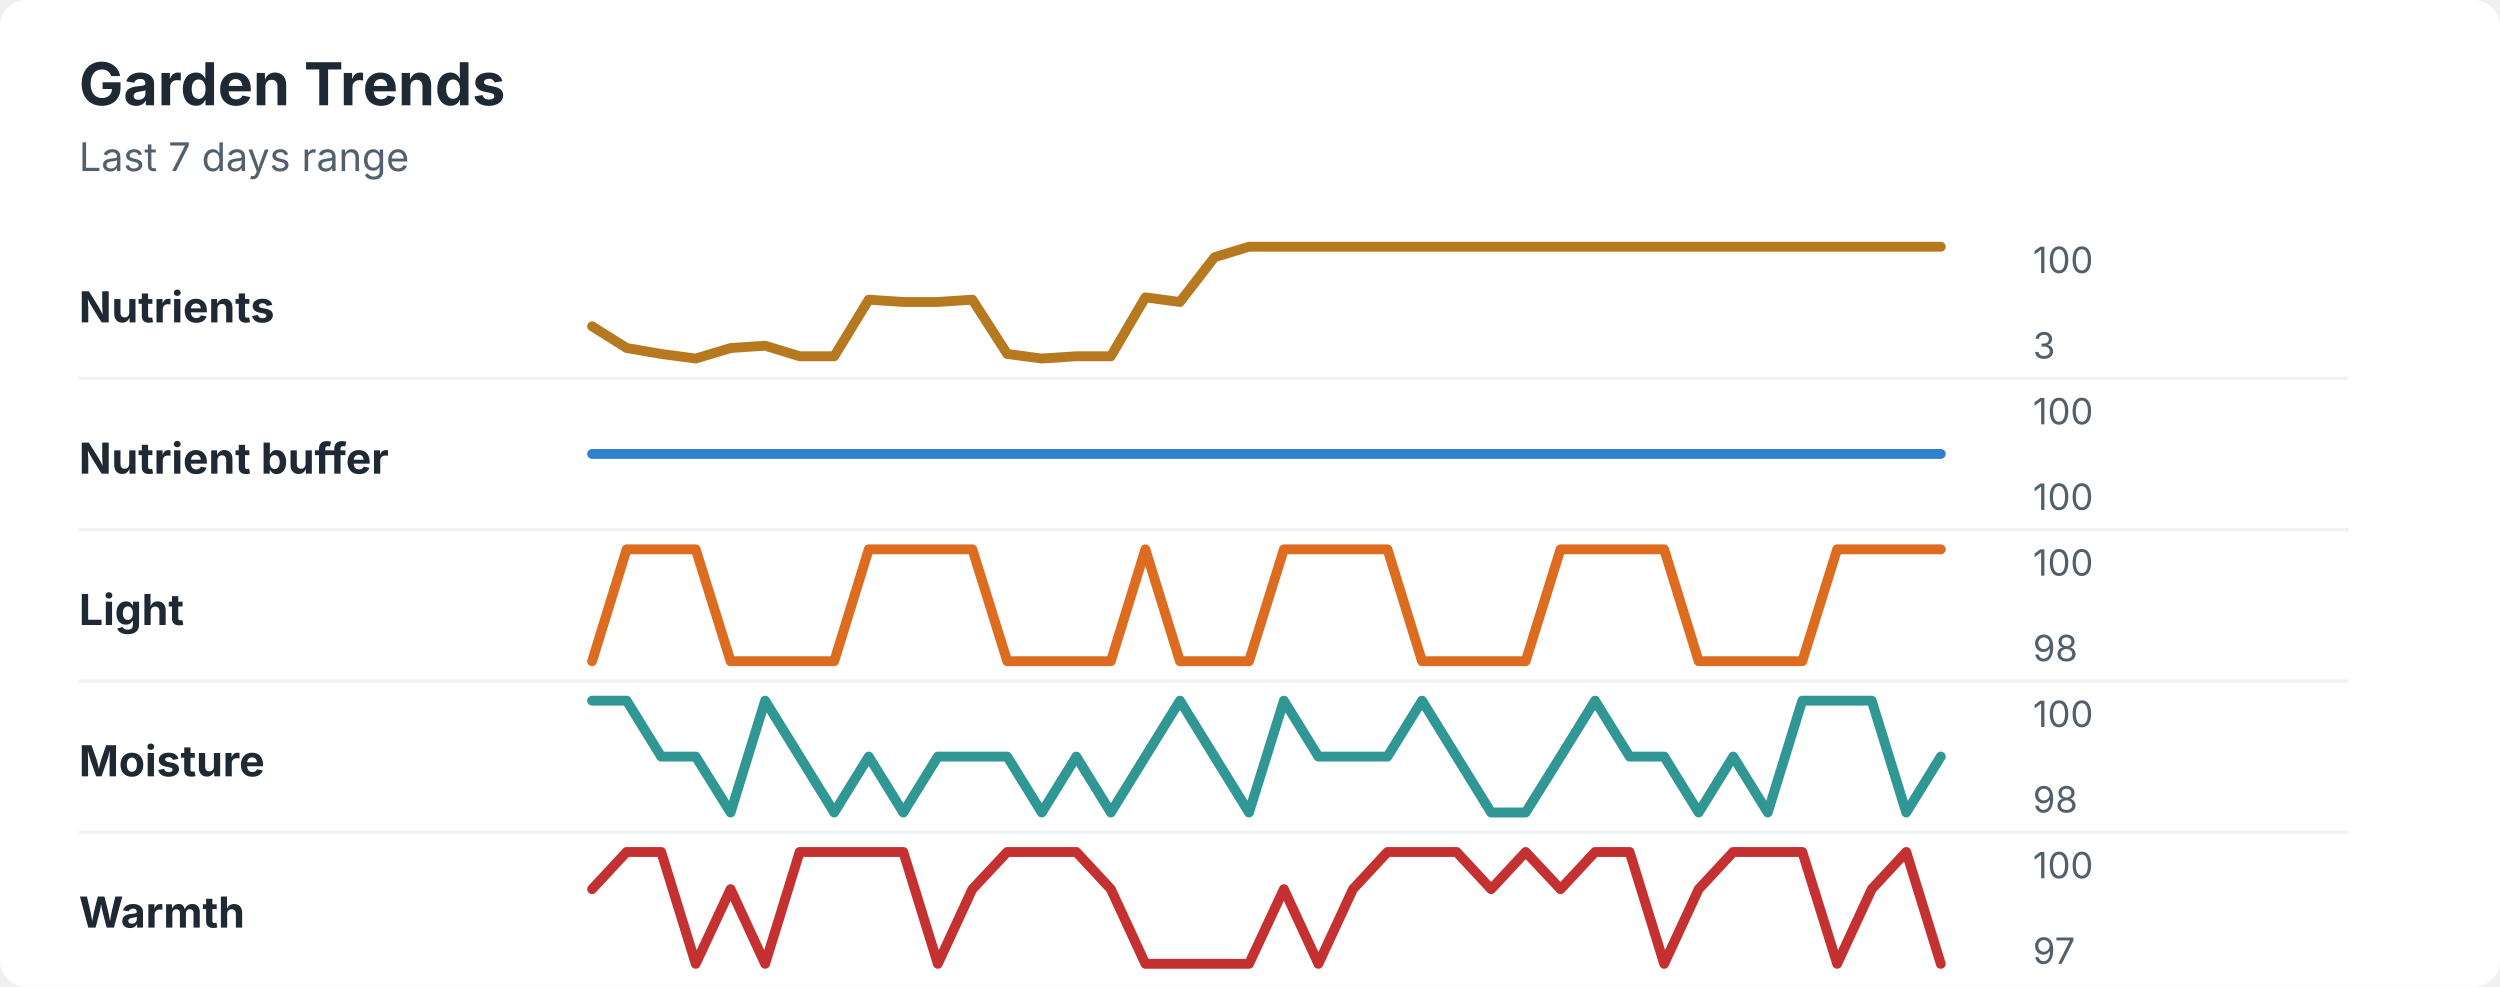
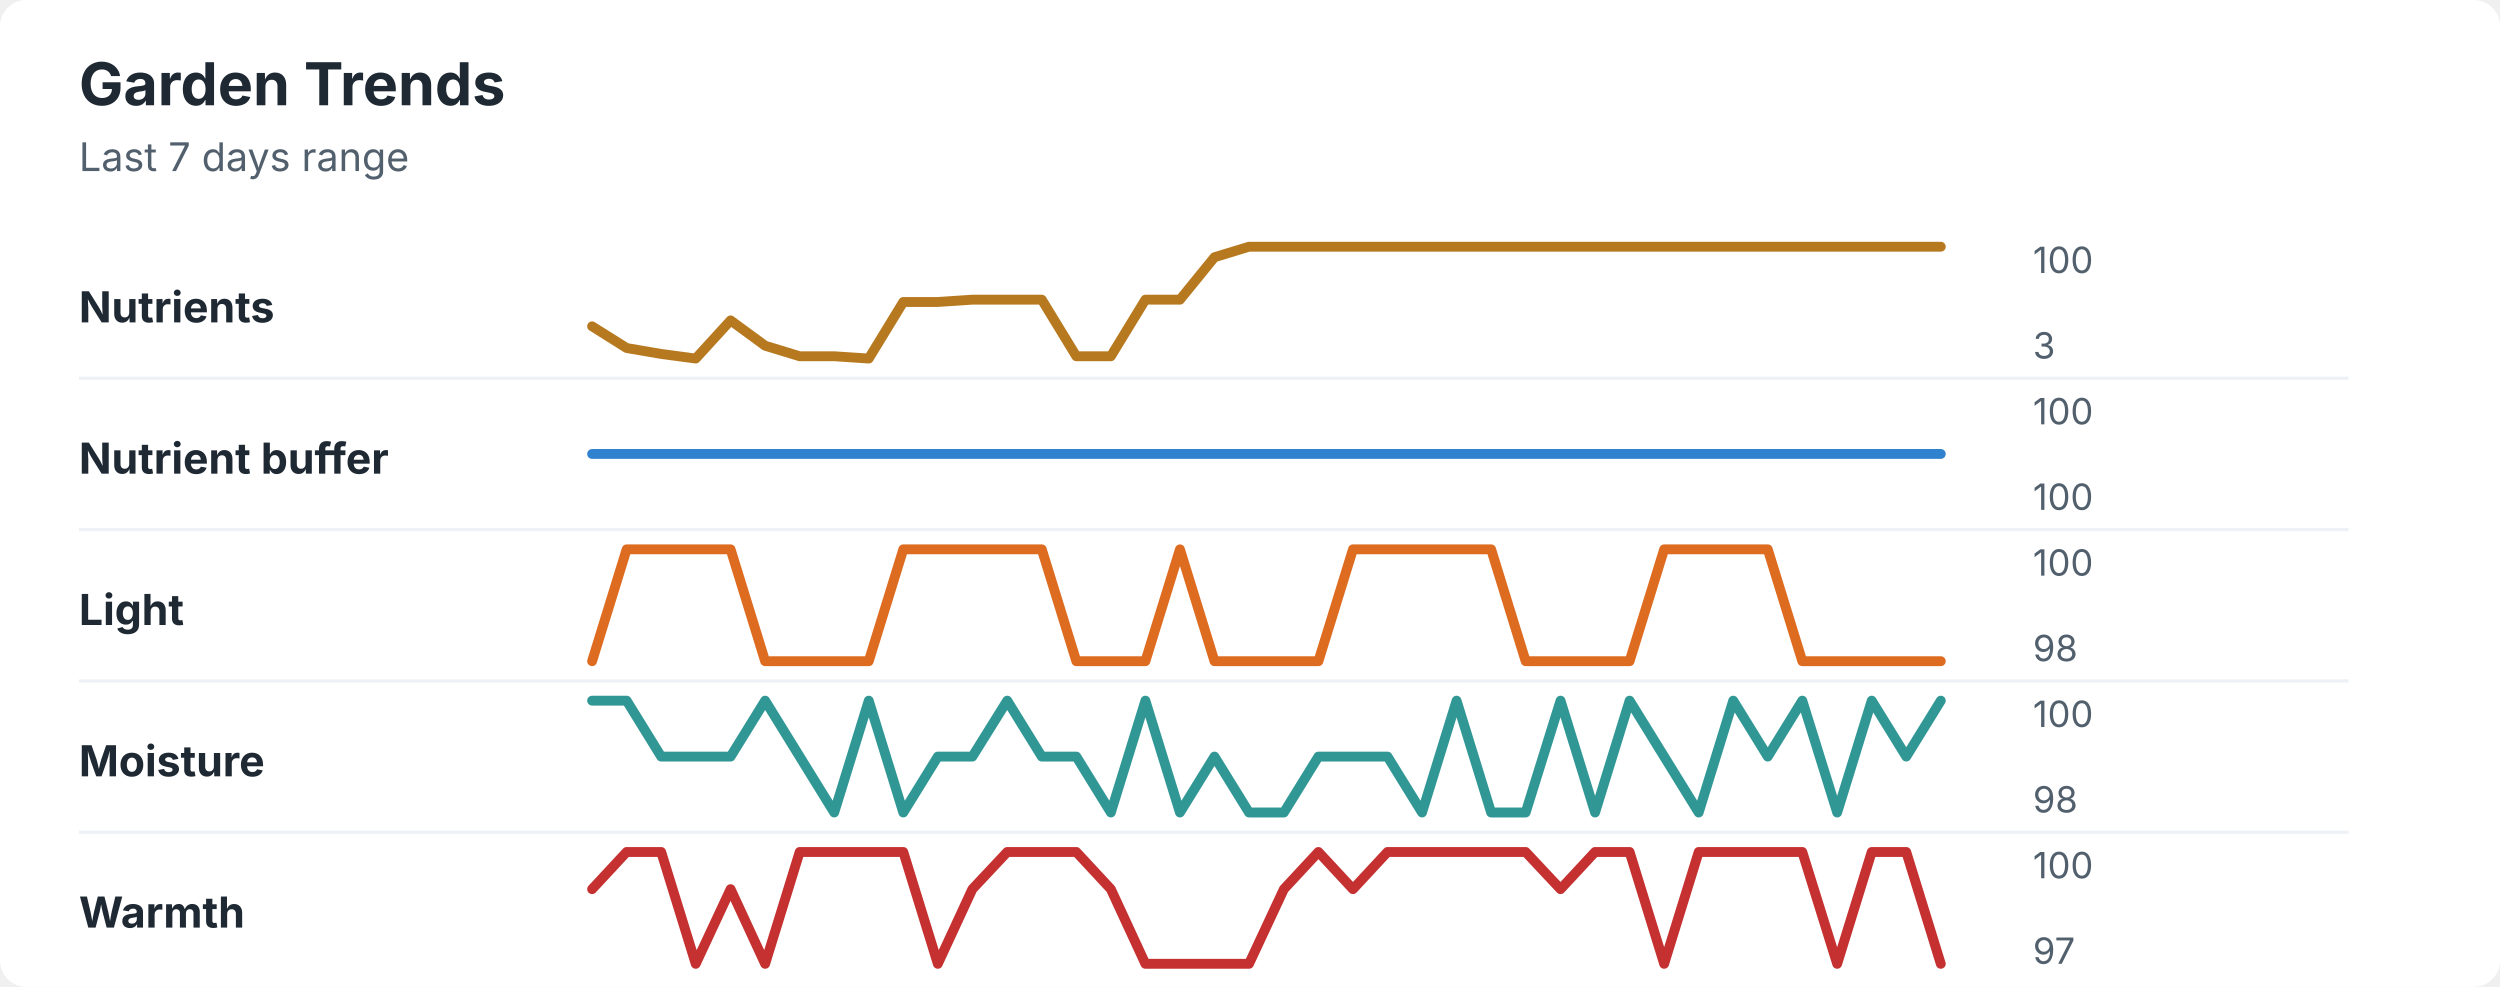
<svg xmlns="http://www.w3.org/2000/svg" width="760" height="300" viewBox="0 0 760 300" role="img" aria-labelledby="title desc">
  <rect width="760" height="300" rx="8" fill="#ffffff" />
  <style>
    text { font-family: -apple-system, BlinkMacSystemFont, "Segoe UI", sans-serif; }
    .title { font-size: 18px; font-weight: 700; fill: #1f2933; }
    .subtitle { font-size: 12px; fill: #52606d; }
    .label { font-size: 13px; font-weight: 650; fill: #1f2933; }
    .axis-value { font-size: 11px; fill: #52606d; }
    .separator { stroke: #eef2f7; stroke-width: 1; }
  </style>
  <text x="24" y="32" class="title">Garden Trends</text>
  <text x="24" y="52" class="subtitle">Last 7 days range</text>
  <text x="24" y="98" class="label">Nutrients</text>
-   <polyline points="180.0,99.2 190.5,105.8 201.0,107.6 211.5,109.0 222.1,105.8 232.6,105.1 243.1,108.3 253.6,108.3 264.1,91.1 274.6,91.8 285.1,91.8 295.6,91.1 306.2,107.6 316.7,109.0 327.2,108.3 337.7,108.3 348.2,90.4 358.7,91.8 369.2,78.2 379.7,75.0 390.3,75.0 400.8,75.0 411.3,75.0 421.8,75.0 432.3,75.0 442.8,75.0 453.3,75.0 463.8,75.0 474.4,75.0 484.9,75.0 495.4,75.0 505.9,75.0 516.4,75.0 526.9,75.0 537.4,75.0 547.9,75.0 558.5,75.0 569.0,75.0 579.5,75.0 590.0,75.0 " fill="none" stroke="#b7791f" stroke-width="3" stroke-linecap="round" stroke-linejoin="round" />
+   <polyline points="180.0,99.2 190.5,105.8 201.0,107.6 211.5,109.0 222.1,97.4 232.6,105.1 243.1,108.3 253.6,108.3 264.1,109.0 274.6,91.8 285.1,91.8 295.6,91.1 306.2,91.1 316.7,91.1 327.2,108.3 337.7,108.3 348.2,91.1 358.7,91.1 369.2,78.2 379.7,75.0 390.3,75.0 400.8,75.0 411.3,75.0 421.8,75.0 432.3,75.0 442.8,75.0 453.3,75.0 463.8,75.0 474.4,75.0 484.9,75.0 495.4,75.0 505.9,75.0 516.4,75.0 526.9,75.0 537.4,75.0 547.9,75.0 558.5,75.0 569.0,75.0 579.5,75.0 590.0,75.0 " fill="none" stroke="#b7791f" stroke-width="3" stroke-linecap="round" stroke-linejoin="round" />
  <text x="618" y="83" class="axis-value">100</text>
  <text x="618" y="109" class="axis-value">3</text>
  <line x1="24" y1="115.0" x2="714" y2="115.0" class="separator" />
  <text x="24" y="144" class="label">Nutrient buffer</text>
  <polyline points="180.0,138.0 190.5,138.0 201.0,138.0 211.5,138.0 222.1,138.0 232.6,138.0 243.1,138.0 253.6,138.0 264.1,138.0 274.6,138.0 285.1,138.0 295.6,138.0 306.2,138.0 316.7,138.0 327.2,138.0 337.7,138.0 348.2,138.0 358.7,138.0 369.2,138.0 379.7,138.0 390.3,138.0 400.8,138.0 411.3,138.0 421.8,138.0 432.3,138.0 442.8,138.0 453.3,138.0 463.8,138.0 474.4,138.0 484.9,138.0 495.4,138.0 505.9,138.0 516.4,138.0 526.9,138.0 537.4,138.0 547.9,138.0 558.5,138.0 569.0,138.0 579.5,138.0 590.0,138.0 " fill="none" stroke="#3182ce" stroke-width="3" stroke-linecap="round" stroke-linejoin="round" />
  <text x="618" y="129" class="axis-value">100</text>
  <text x="618" y="155" class="axis-value">100</text>
  <line x1="24" y1="161.0" x2="714" y2="161.0" class="separator" />
  <text x="24" y="190" class="label">Light</text>
-   <polyline points="180.0,201.0 190.5,167.0 201.0,167.0 211.5,167.0 222.1,201.0 232.6,201.0 243.1,201.0 253.6,201.0 264.1,167.0 274.6,167.0 285.1,167.0 295.6,167.0 306.2,201.0 316.7,201.0 327.2,201.0 337.7,201.0 348.2,167.0 358.7,201.0 369.2,201.0 379.7,201.0 390.3,167.0 400.8,167.0 411.3,167.0 421.8,167.0 432.3,201.0 442.8,201.0 453.3,201.0 463.8,201.0 474.4,167.0 484.9,167.0 495.4,167.0 505.9,167.0 516.4,201.0 526.9,201.0 537.4,201.0 547.9,201.0 558.5,167.0 569.0,167.0 579.5,167.0 590.0,167.0 " fill="none" stroke="#dd6b20" stroke-width="3" stroke-linecap="round" stroke-linejoin="round" />
+   <polyline points="180.0,201.0 190.5,167.0 201.0,167.0 211.5,167.0 222.1,167.0 232.6,201.0 243.1,201.0 253.6,201.0 264.1,201.0 274.6,167.0 285.1,167.0 295.6,167.0 306.2,167.0 316.7,167.0 327.2,201.0 337.7,201.0 348.2,201.0 358.7,167.0 369.2,201.0 379.7,201.0 390.3,201.0 400.8,201.0 411.3,167.0 421.8,167.0 432.3,167.0 442.8,167.0 453.3,167.0 463.8,201.0 474.4,201.0 484.9,201.0 495.4,201.0 505.9,167.0 516.4,167.0 526.9,167.0 537.4,167.0 547.9,201.0 558.5,201.0 569.0,201.0 579.5,201.0 590.0,201.0 " fill="none" stroke="#dd6b20" stroke-width="3" stroke-linecap="round" stroke-linejoin="round" />
  <text x="618" y="175" class="axis-value">100</text>
  <text x="618" y="201" class="axis-value">98</text>
  <line x1="24" y1="207.0" x2="714" y2="207.0" class="separator" />
  <text x="24" y="236" class="label">Moisture</text>
-   <polyline points="180.0,213.0 190.5,213.0 201.0,230.0 211.5,230.0 222.1,247.0 232.6,213.0 243.1,230.0 253.6,247.0 264.1,230.0 274.6,247.0 285.1,230.0 295.6,230.0 306.2,230.0 316.7,247.0 327.2,230.0 337.7,247.0 348.2,230.0 358.7,213.0 369.2,230.0 379.7,247.0 390.3,213.0 400.8,230.0 411.3,230.0 421.8,230.0 432.3,213.0 442.8,230.0 453.3,247.0 463.8,247.0 474.4,230.0 484.9,213.0 495.4,230.0 505.9,230.0 516.4,247.0 526.9,230.0 537.4,247.0 547.9,213.0 558.5,213.0 569.0,213.0 579.5,247.0 590.0,230.0 " fill="none" stroke="#319795" stroke-width="3" stroke-linecap="round" stroke-linejoin="round" />
+   <polyline points="180.0,213.0 190.5,213.0 201.0,230.0 211.5,230.0 222.1,230.0 232.6,213.0 243.1,230.0 253.6,247.0 264.1,213.0 274.6,247.0 285.1,230.0 295.6,230.0 306.2,213.0 316.7,230.0 327.2,230.0 337.7,247.0 348.2,213.0 358.7,247.0 369.2,230.0 379.7,247.0 390.3,247.0 400.8,230.0 411.3,230.0 421.8,230.0 432.3,247.0 442.8,213.0 453.3,247.0 463.8,247.0 474.4,213.0 484.9,247.0 495.4,213.0 505.9,230.0 516.4,247.0 526.9,213.0 537.4,230.0 547.9,213.0 558.5,247.0 569.0,213.0 579.5,230.0 590.0,213.0 " fill="none" stroke="#319795" stroke-width="3" stroke-linecap="round" stroke-linejoin="round" />
  <text x="618" y="221" class="axis-value">100</text>
  <text x="618" y="247" class="axis-value">98</text>
  <line x1="24" y1="253.0" x2="714" y2="253.0" class="separator" />
  <text x="24" y="282" class="label">Warmth</text>
-   <polyline points="180.0,270.3 190.5,259.0 201.0,259.0 211.5,293.0 222.1,270.3 232.6,293.0 243.1,259.0 253.6,259.0 264.1,259.0 274.6,259.0 285.1,293.0 295.6,270.3 306.2,259.0 316.7,259.0 327.2,259.0 337.7,270.3 348.2,293.0 358.7,293.0 369.2,293.0 379.7,293.0 390.3,270.3 400.8,293.0 411.3,270.3 421.8,259.0 432.3,259.0 442.8,259.0 453.3,270.3 463.8,259.0 474.4,270.3 484.9,259.0 495.4,259.0 505.9,293.0 516.4,270.3 526.9,259.0 537.4,259.0 547.9,259.0 558.5,293.0 569.0,270.3 579.5,259.0 590.0,293.0 " fill="none" stroke="#c53030" stroke-width="3" stroke-linecap="round" stroke-linejoin="round" />
+   <polyline points="180.0,270.3 190.5,259.0 201.0,259.0 211.5,293.0 222.1,270.3 232.6,293.0 243.1,259.0 253.6,259.0 264.1,259.0 274.6,259.0 285.1,293.0 295.6,270.3 306.2,259.0 316.7,259.0 327.2,259.0 337.7,270.3 348.2,293.0 358.7,293.0 369.2,293.0 379.7,293.0 390.3,270.3 400.8,259.0 411.3,270.3 421.8,259.0 432.3,259.0 442.8,259.0 453.3,259.0 463.8,259.0 474.4,270.3 484.9,259.0 495.4,259.0 505.9,293.0 516.4,259.0 526.9,259.0 537.4,259.0 547.9,259.0 558.5,293.0 569.0,259.0 579.5,259.0 590.0,293.0 " fill="none" stroke="#c53030" stroke-width="3" stroke-linecap="round" stroke-linejoin="round" />
  <text x="618" y="267" class="axis-value">100</text>
  <text x="618" y="293" class="axis-value">97</text>
</svg>
